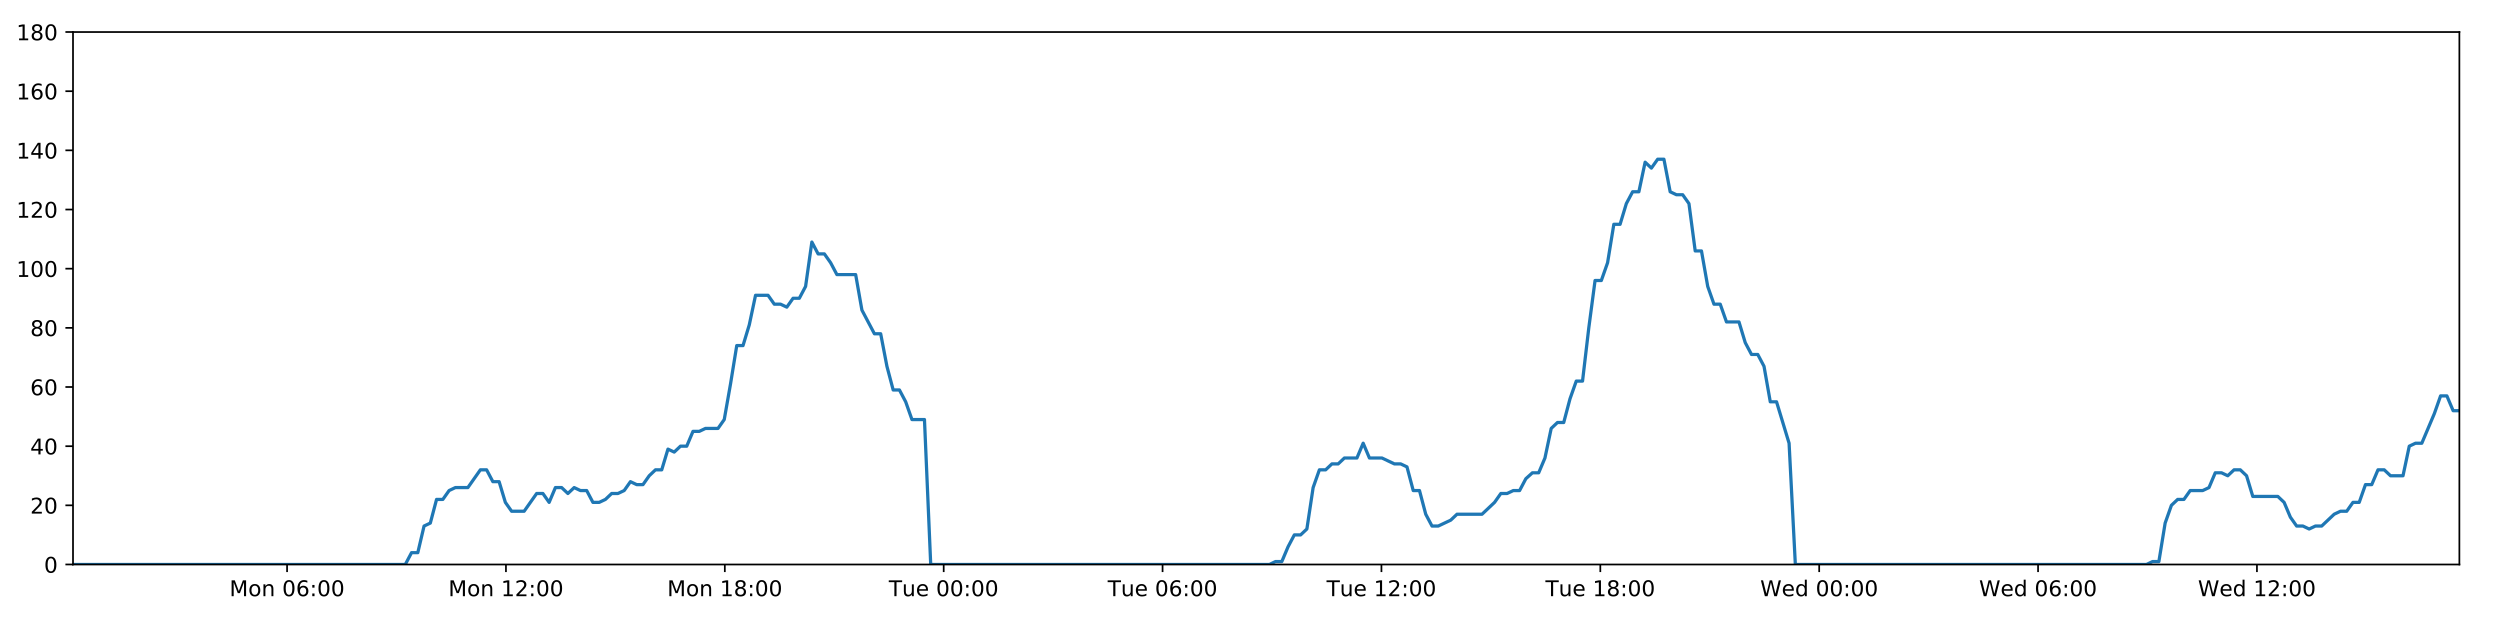
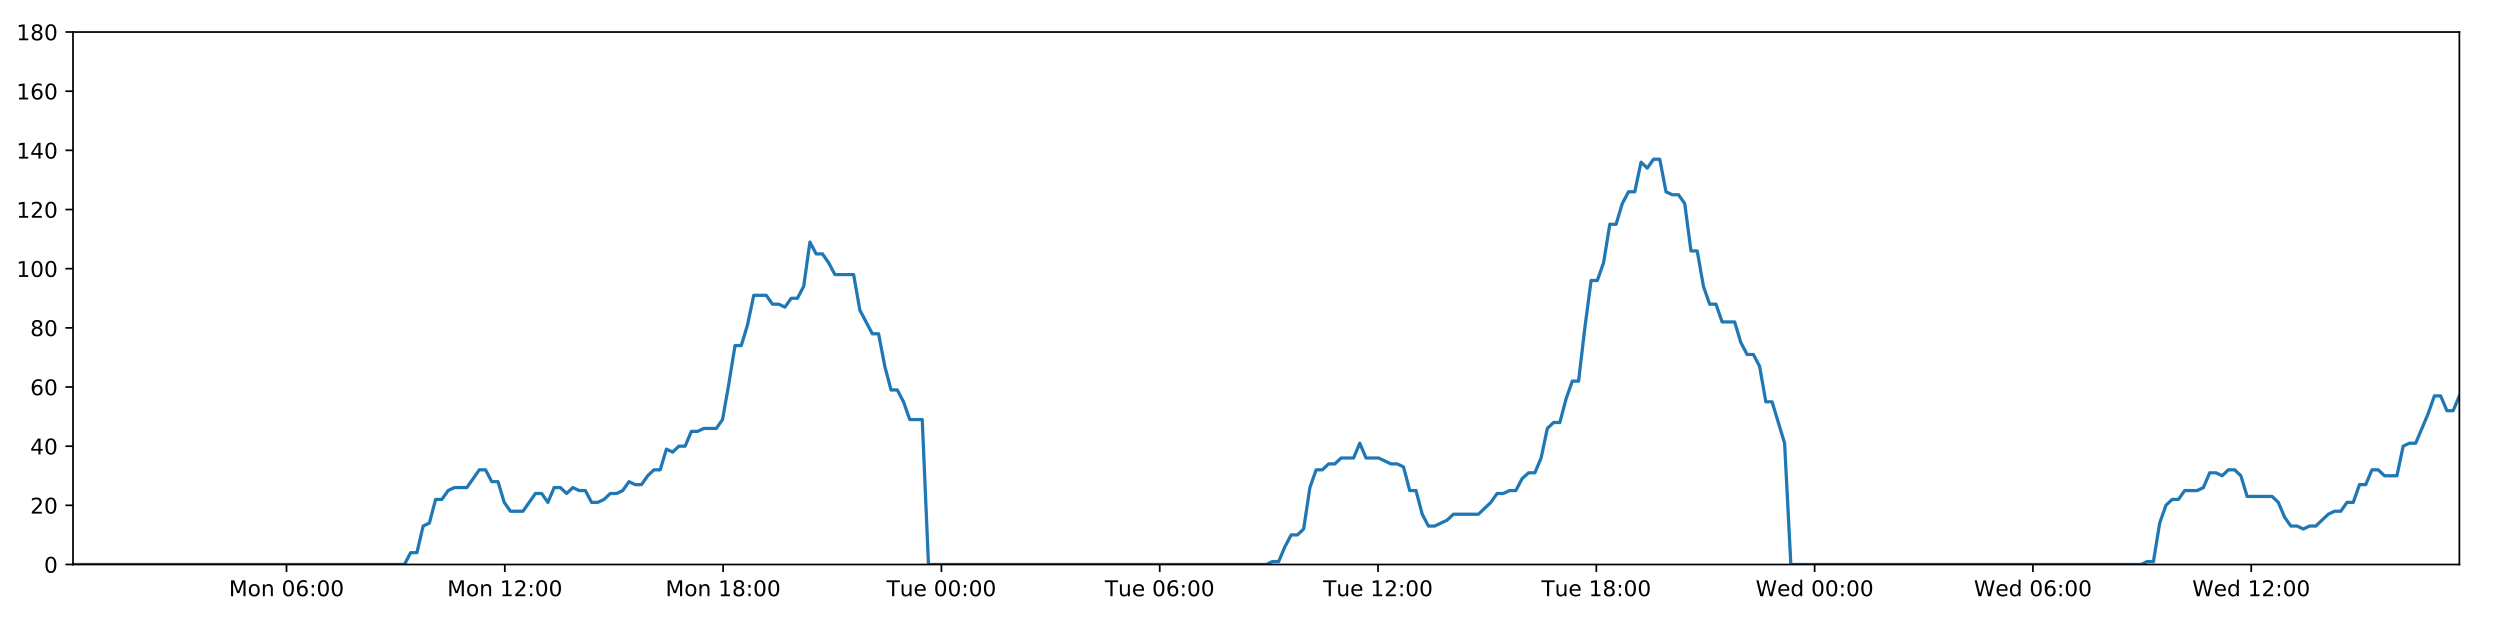
<svg xmlns="http://www.w3.org/2000/svg" xmlns:xlink="http://www.w3.org/1999/xlink" height="288pt" version="1.1" viewBox="0 0 1152 288" width="1152pt">
  <defs>
    <style type="text/css">
*{stroke-linecap:butt;stroke-linejoin:round;}
  </style>
  </defs>
  <g id="figure_1">
    <g id="patch_1">
      <path d="M 0 288  L 1152 288  L 1152 0  L 0 0  z " style="fill:#ffffff;" />
    </g>
    <g id="axes_1">
      <g id="patch_2">
        <path d="M 33.64 260.12  L 1133.28 260.12  L 1133.28 14.76  L 33.64 14.76  z " style="fill:#ffffff;" />
      </g>
      <g id="matplotlib.axis_1">
        <g id="xtick_1">
          <g id="line2d_1">
            <defs>
-               <path d="M 0 0  L 0 3.5  " id="m57eec9813b" style="stroke:#000000;stroke-width:0.8;" />
-             </defs>
-             <g>
-               <use style="stroke:#000000;stroke-width:0.8;" x="132.283" xlink:href="#m57eec9813b" y="260.12" />
+               <path d="M 0 0  L 0 3.5  " id="m1dfe1d15b5" style="stroke:#000000;stroke-width:0.8;" />
+             </defs>
+             <g>
+               <use style="stroke:#000000;stroke-width:0.8;" x="132.025" xlink:href="#m1dfe1d15b5" y="260.12" />
            </g>
          </g>
          <g id="text_1">
            <defs>
              <path d="M 9.812 72.906  L 24.516 72.906  L 43.109 23.297  L 61.812 72.906  L 76.516 72.906  L 76.516 0  L 66.891 0  L 66.891 64.016  L 48.094 14.016  L 38.188 14.016  L 19.391 64.016  L 19.391 0  L 9.812 0  z " id="DejaVuSans-77" />
              <path d="M 30.609 48.391  Q 23.391 48.391 19.188 42.75  Q 14.984 37.109 14.984 27.297  Q 14.984 17.484 19.156 11.844  Q 23.344 6.203 30.609 6.203  Q 37.797 6.203 41.984 11.859  Q 46.188 17.531 46.188 27.297  Q 46.188 37.016 41.984 42.703  Q 37.797 48.391 30.609 48.391  z M 30.609 56  Q 42.328 56 49.016 48.375  Q 55.719 40.766 55.719 27.297  Q 55.719 13.875 49.016 6.219  Q 42.328 -1.422 30.609 -1.422  Q 18.844 -1.422 12.172 6.219  Q 5.516 13.875 5.516 27.297  Q 5.516 40.766 12.172 48.375  Q 18.844 56 30.609 56  z " id="DejaVuSans-111" />
              <path d="M 54.891 33.016  L 54.891 0  L 45.906 0  L 45.906 32.719  Q 45.906 40.484 42.875 44.328  Q 39.844 48.188 33.797 48.188  Q 26.516 48.188 22.312 43.547  Q 18.109 38.922 18.109 30.906  L 18.109 0  L 9.078 0  L 9.078 54.688  L 18.109 54.688  L 18.109 46.188  Q 21.344 51.125 25.703 53.562  Q 30.078 56 35.797 56  Q 45.219 56 50.047 50.172  Q 54.891 44.344 54.891 33.016  z " id="DejaVuSans-110" />
              <path id="DejaVuSans-32" />
              <path d="M 31.781 66.406  Q 24.172 66.406 20.328 58.906  Q 16.5 51.422 16.5 36.375  Q 16.5 21.391 20.328 13.891  Q 24.172 6.391 31.781 6.391  Q 39.453 6.391 43.281 13.891  Q 47.125 21.391 47.125 36.375  Q 47.125 51.422 43.281 58.906  Q 39.453 66.406 31.781 66.406  z M 31.781 74.219  Q 44.047 74.219 50.516 64.516  Q 56.984 54.828 56.984 36.375  Q 56.984 17.969 50.516 8.266  Q 44.047 -1.422 31.781 -1.422  Q 19.531 -1.422 13.062 8.266  Q 6.594 17.969 6.594 36.375  Q 6.594 54.828 13.062 64.516  Q 19.531 74.219 31.781 74.219  z " id="DejaVuSans-48" />
              <path d="M 33.016 40.375  Q 26.375 40.375 22.484 35.828  Q 18.609 31.297 18.609 23.391  Q 18.609 15.531 22.484 10.953  Q 26.375 6.391 33.016 6.391  Q 39.656 6.391 43.531 10.953  Q 47.406 15.531 47.406 23.391  Q 47.406 31.297 43.531 35.828  Q 39.656 40.375 33.016 40.375  z M 52.594 71.297  L 52.594 62.312  Q 48.875 64.062 45.094 64.984  Q 41.312 65.922 37.594 65.922  Q 27.828 65.922 22.672 59.328  Q 17.531 52.734 16.797 39.406  Q 19.672 43.656 24.016 45.922  Q 28.375 48.188 33.594 48.188  Q 44.578 48.188 50.953 41.516  Q 57.328 34.859 57.328 23.391  Q 57.328 12.156 50.688 5.359  Q 44.047 -1.422 33.016 -1.422  Q 20.359 -1.422 13.672 8.266  Q 6.984 17.969 6.984 36.375  Q 6.984 53.656 15.188 63.938  Q 23.391 74.219 37.203 74.219  Q 40.922 74.219 44.703 73.484  Q 48.484 72.75 52.594 71.297  z " id="DejaVuSans-54" />
              <path d="M 11.719 12.406  L 22.016 12.406  L 22.016 0  L 11.719 0  z M 11.719 51.703  L 22.016 51.703  L 22.016 39.312  L 11.719 39.312  z " id="DejaVuSans-58" />
            </defs>
-             <g transform="translate(105.7423 274.7184)scale(0.1 -0.1)">
+             <g transform="translate(105.4847 274.7184)scale(0.1 -0.1)">
              <use xlink:href="#DejaVuSans-77" />
              <use x="86.279" xlink:href="#DejaVuSans-111" />
              <use x="147.461" xlink:href="#DejaVuSans-110" />
              <use x="210.84" xlink:href="#DejaVuSans-32" />
              <use x="242.627" xlink:href="#DejaVuSans-48" />
              <use x="306.25" xlink:href="#DejaVuSans-54" />
              <use x="369.873" xlink:href="#DejaVuSans-58" />
              <use x="403.564" xlink:href="#DejaVuSans-48" />
              <use x="467.188" xlink:href="#DejaVuSans-48" />
            </g>
          </g>
        </g>
        <g id="xtick_2">
          <g id="line2d_2">
            <g>
-               <use style="stroke:#000000;stroke-width:0.8;" x="233.14" xlink:href="#m57eec9813b" y="260.12" />
+               <use style="stroke:#000000;stroke-width:0.8;" x="232.619" xlink:href="#m1dfe1d15b5" y="260.12" />
            </g>
          </g>
          <g id="text_2">
            <defs>
              <path d="M 12.406 8.297  L 28.516 8.297  L 28.516 63.922  L 10.984 60.406  L 10.984 69.391  L 28.422 72.906  L 38.281 72.906  L 38.281 8.297  L 54.391 8.297  L 54.391 0  L 12.406 0  z " id="DejaVuSans-49" />
              <path d="M 19.188 8.297  L 53.609 8.297  L 53.609 0  L 7.328 0  L 7.328 8.297  Q 12.938 14.109 22.625 23.891  Q 32.328 33.688 34.812 36.531  Q 39.547 41.844 41.422 45.531  Q 43.312 49.219 43.312 52.781  Q 43.312 58.594 39.234 62.25  Q 35.156 65.922 28.609 65.922  Q 23.969 65.922 18.812 64.312  Q 13.672 62.703 7.812 59.422  L 7.812 69.391  Q 13.766 71.781 18.938 73  Q 24.125 74.219 28.422 74.219  Q 39.75 74.219 46.484 68.547  Q 53.219 62.891 53.219 53.422  Q 53.219 48.922 51.531 44.891  Q 49.859 40.875 45.406 35.406  Q 44.188 33.984 37.641 27.219  Q 31.109 20.453 19.188 8.297  z " id="DejaVuSans-50" />
            </defs>
-             <g transform="translate(206.5995 274.7184)scale(0.1 -0.1)">
+             <g transform="translate(206.0784 274.7184)scale(0.1 -0.1)">
              <use xlink:href="#DejaVuSans-77" />
              <use x="86.279" xlink:href="#DejaVuSans-111" />
              <use x="147.461" xlink:href="#DejaVuSans-110" />
              <use x="210.84" xlink:href="#DejaVuSans-32" />
              <use x="242.627" xlink:href="#DejaVuSans-49" />
              <use x="306.25" xlink:href="#DejaVuSans-50" />
              <use x="369.873" xlink:href="#DejaVuSans-58" />
              <use x="403.564" xlink:href="#DejaVuSans-48" />
              <use x="467.188" xlink:href="#DejaVuSans-48" />
            </g>
          </g>
        </g>
        <g id="xtick_3">
          <g id="line2d_3">
            <g>
-               <use style="stroke:#000000;stroke-width:0.8;" x="333.997" xlink:href="#m57eec9813b" y="260.12" />
+               <use style="stroke:#000000;stroke-width:0.8;" x="333.213" xlink:href="#m1dfe1d15b5" y="260.12" />
            </g>
          </g>
          <g id="text_3">
            <defs>
              <path d="M 31.781 34.625  Q 24.75 34.625 20.719 30.859  Q 16.703 27.094 16.703 20.516  Q 16.703 13.922 20.719 10.156  Q 24.75 6.391 31.781 6.391  Q 38.812 6.391 42.859 10.172  Q 46.922 13.969 46.922 20.516  Q 46.922 27.094 42.891 30.859  Q 38.875 34.625 31.781 34.625  z M 21.922 38.812  Q 15.578 40.375 12.031 44.719  Q 8.5 49.078 8.5 55.328  Q 8.5 64.062 14.719 69.141  Q 20.953 74.219 31.781 74.219  Q 42.672 74.219 48.875 69.141  Q 55.078 64.062 55.078 55.328  Q 55.078 49.078 51.531 44.719  Q 48 40.375 41.703 38.812  Q 48.828 37.156 52.797 32.312  Q 56.781 27.484 56.781 20.516  Q 56.781 9.906 50.312 4.234  Q 43.844 -1.422 31.781 -1.422  Q 19.734 -1.422 13.25 4.234  Q 6.781 9.906 6.781 20.516  Q 6.781 27.484 10.781 32.312  Q 14.797 37.156 21.922 38.812  z M 18.312 54.391  Q 18.312 48.734 21.844 45.562  Q 25.391 42.391 31.781 42.391  Q 38.141 42.391 41.719 45.562  Q 45.312 48.734 45.312 54.391  Q 45.312 60.062 41.719 63.234  Q 38.141 66.406 31.781 66.406  Q 25.391 66.406 21.844 63.234  Q 18.312 60.062 18.312 54.391  z " id="DejaVuSans-56" />
            </defs>
-             <g transform="translate(307.4566 274.7184)scale(0.1 -0.1)">
+             <g transform="translate(306.6721 274.7184)scale(0.1 -0.1)">
              <use xlink:href="#DejaVuSans-77" />
              <use x="86.279" xlink:href="#DejaVuSans-111" />
              <use x="147.461" xlink:href="#DejaVuSans-110" />
              <use x="210.84" xlink:href="#DejaVuSans-32" />
              <use x="242.627" xlink:href="#DejaVuSans-49" />
              <use x="306.25" xlink:href="#DejaVuSans-56" />
              <use x="369.873" xlink:href="#DejaVuSans-58" />
              <use x="403.564" xlink:href="#DejaVuSans-48" />
              <use x="467.188" xlink:href="#DejaVuSans-48" />
            </g>
          </g>
        </g>
        <g id="xtick_4">
          <g id="line2d_4">
            <g>
-               <use style="stroke:#000000;stroke-width:0.8;" x="434.854" xlink:href="#m57eec9813b" y="260.12" />
+               <use style="stroke:#000000;stroke-width:0.8;" x="433.806" xlink:href="#m1dfe1d15b5" y="260.12" />
            </g>
          </g>
          <g id="text_4">
            <defs>
              <path d="M -0.297 72.906  L 61.375 72.906  L 61.375 64.594  L 35.5 64.594  L 35.5 0  L 25.594 0  L 25.594 64.594  L -0.297 64.594  z " id="DejaVuSans-84" />
              <path d="M 8.5 21.578  L 8.5 54.688  L 17.484 54.688  L 17.484 21.922  Q 17.484 14.156 20.5 10.266  Q 23.531 6.391 29.594 6.391  Q 36.859 6.391 41.078 11.031  Q 45.312 15.672 45.312 23.688  L 45.312 54.688  L 54.297 54.688  L 54.297 0  L 45.312 0  L 45.312 8.406  Q 42.047 3.422 37.719 1  Q 33.406 -1.422 27.688 -1.422  Q 18.266 -1.422 13.375 4.438  Q 8.5 10.297 8.5 21.578  z M 31.109 56  z " id="DejaVuSans-117" />
              <path d="M 56.203 29.594  L 56.203 25.203  L 14.891 25.203  Q 15.484 15.922 20.484 11.062  Q 25.484 6.203 34.422 6.203  Q 39.594 6.203 44.453 7.469  Q 49.312 8.734 54.109 11.281  L 54.109 2.781  Q 49.266 0.734 44.188 -0.344  Q 39.109 -1.422 33.891 -1.422  Q 20.797 -1.422 13.156 6.188  Q 5.516 13.812 5.516 26.812  Q 5.516 40.234 12.766 48.109  Q 20.016 56 32.328 56  Q 43.359 56 49.781 48.891  Q 56.203 41.797 56.203 29.594  z M 47.219 32.234  Q 47.125 39.594 43.094 43.984  Q 39.062 48.391 32.422 48.391  Q 24.906 48.391 20.391 44.141  Q 15.875 39.891 15.188 32.172  z " id="DejaVuSans-101" />
            </defs>
-             <g transform="translate(409.5684 274.7184)scale(0.1 -0.1)">
+             <g transform="translate(408.5205 274.7184)scale(0.1 -0.1)">
              <use xlink:href="#DejaVuSans-84" />
              <use x="60.85" xlink:href="#DejaVuSans-117" />
              <use x="124.229" xlink:href="#DejaVuSans-101" />
              <use x="185.752" xlink:href="#DejaVuSans-32" />
              <use x="217.539" xlink:href="#DejaVuSans-48" />
              <use x="281.162" xlink:href="#DejaVuSans-48" />
              <use x="344.785" xlink:href="#DejaVuSans-58" />
              <use x="378.477" xlink:href="#DejaVuSans-48" />
              <use x="442.1" xlink:href="#DejaVuSans-48" />
            </g>
          </g>
        </g>
        <g id="xtick_5">
          <g id="line2d_5">
            <g>
-               <use style="stroke:#000000;stroke-width:0.8;" x="535.711" xlink:href="#m57eec9813b" y="260.12" />
+               <use style="stroke:#000000;stroke-width:0.8;" x="534.4" xlink:href="#m1dfe1d15b5" y="260.12" />
            </g>
          </g>
          <g id="text_5">
-             <g transform="translate(510.4256 274.7184)scale(0.1 -0.1)">
+             <g transform="translate(509.1142 274.7184)scale(0.1 -0.1)">
              <use xlink:href="#DejaVuSans-84" />
              <use x="60.85" xlink:href="#DejaVuSans-117" />
              <use x="124.229" xlink:href="#DejaVuSans-101" />
              <use x="185.752" xlink:href="#DejaVuSans-32" />
              <use x="217.539" xlink:href="#DejaVuSans-48" />
              <use x="281.162" xlink:href="#DejaVuSans-54" />
              <use x="344.785" xlink:href="#DejaVuSans-58" />
              <use x="378.477" xlink:href="#DejaVuSans-48" />
              <use x="442.1" xlink:href="#DejaVuSans-48" />
            </g>
          </g>
        </g>
        <g id="xtick_6">
          <g id="line2d_6">
            <g>
-               <use style="stroke:#000000;stroke-width:0.8;" x="636.569" xlink:href="#m57eec9813b" y="260.12" />
+               <use style="stroke:#000000;stroke-width:0.8;" x="634.994" xlink:href="#m1dfe1d15b5" y="260.12" />
            </g>
          </g>
          <g id="text_6">
-             <g transform="translate(611.2827 274.7184)scale(0.1 -0.1)">
+             <g transform="translate(609.7079 274.7184)scale(0.1 -0.1)">
              <use xlink:href="#DejaVuSans-84" />
              <use x="60.85" xlink:href="#DejaVuSans-117" />
              <use x="124.229" xlink:href="#DejaVuSans-101" />
              <use x="185.752" xlink:href="#DejaVuSans-32" />
              <use x="217.539" xlink:href="#DejaVuSans-49" />
              <use x="281.162" xlink:href="#DejaVuSans-50" />
              <use x="344.785" xlink:href="#DejaVuSans-58" />
              <use x="378.477" xlink:href="#DejaVuSans-48" />
              <use x="442.1" xlink:href="#DejaVuSans-48" />
            </g>
          </g>
        </g>
        <g id="xtick_7">
          <g id="line2d_7">
            <g>
-               <use style="stroke:#000000;stroke-width:0.8;" x="737.426" xlink:href="#m57eec9813b" y="260.12" />
+               <use style="stroke:#000000;stroke-width:0.8;" x="735.588" xlink:href="#m1dfe1d15b5" y="260.12" />
            </g>
          </g>
          <g id="text_7">
-             <g transform="translate(712.1398 274.7184)scale(0.1 -0.1)">
+             <g transform="translate(710.3016 274.7184)scale(0.1 -0.1)">
              <use xlink:href="#DejaVuSans-84" />
              <use x="60.85" xlink:href="#DejaVuSans-117" />
              <use x="124.229" xlink:href="#DejaVuSans-101" />
              <use x="185.752" xlink:href="#DejaVuSans-32" />
              <use x="217.539" xlink:href="#DejaVuSans-49" />
              <use x="281.162" xlink:href="#DejaVuSans-56" />
              <use x="344.785" xlink:href="#DejaVuSans-58" />
              <use x="378.477" xlink:href="#DejaVuSans-48" />
              <use x="442.1" xlink:href="#DejaVuSans-48" />
            </g>
          </g>
        </g>
        <g id="xtick_8">
          <g id="line2d_8">
            <g>
-               <use style="stroke:#000000;stroke-width:0.8;" x="838.283" xlink:href="#m57eec9813b" y="260.12" />
+               <use style="stroke:#000000;stroke-width:0.8;" x="836.181" xlink:href="#m1dfe1d15b5" y="260.12" />
            </g>
          </g>
          <g id="text_8">
            <defs>
              <path d="M 3.328 72.906  L 13.281 72.906  L 28.609 11.281  L 43.891 72.906  L 54.984 72.906  L 70.312 11.281  L 85.594 72.906  L 95.609 72.906  L 77.297 0  L 64.891 0  L 49.516 63.281  L 33.984 0  L 21.578 0  z " id="DejaVuSans-87" />
              <path d="M 45.406 46.391  L 45.406 75.984  L 54.391 75.984  L 54.391 0  L 45.406 0  L 45.406 8.203  Q 42.578 3.328 38.25 0.953  Q 33.938 -1.422 27.875 -1.422  Q 17.969 -1.422 11.734 6.484  Q 5.516 14.406 5.516 27.297  Q 5.516 40.188 11.734 48.094  Q 17.969 56 27.875 56  Q 33.938 56 38.25 53.625  Q 42.578 51.266 45.406 46.391  z M 14.797 27.297  Q 14.797 17.391 18.875 11.75  Q 22.953 6.109 30.078 6.109  Q 37.203 6.109 41.297 11.75  Q 45.406 17.391 45.406 27.297  Q 45.406 37.203 41.297 42.844  Q 37.203 48.484 30.078 48.484  Q 22.953 48.484 18.875 42.844  Q 14.797 37.203 14.797 27.297  z " id="DejaVuSans-100" />
            </defs>
-             <g transform="translate(811.0938 274.7184)scale(0.1 -0.1)">
+             <g transform="translate(808.9922 274.7184)scale(0.1 -0.1)">
              <use xlink:href="#DejaVuSans-87" />
              <use x="98.799" xlink:href="#DejaVuSans-101" />
              <use x="160.322" xlink:href="#DejaVuSans-100" />
              <use x="223.799" xlink:href="#DejaVuSans-32" />
              <use x="255.586" xlink:href="#DejaVuSans-48" />
              <use x="319.209" xlink:href="#DejaVuSans-48" />
              <use x="382.832" xlink:href="#DejaVuSans-58" />
              <use x="416.523" xlink:href="#DejaVuSans-48" />
              <use x="480.146" xlink:href="#DejaVuSans-48" />
            </g>
          </g>
        </g>
        <g id="xtick_9">
          <g id="line2d_9">
            <g>
-               <use style="stroke:#000000;stroke-width:0.8;" x="939.14" xlink:href="#m57eec9813b" y="260.12" />
+               <use style="stroke:#000000;stroke-width:0.8;" x="936.775" xlink:href="#m1dfe1d15b5" y="260.12" />
            </g>
          </g>
          <g id="text_9">
-             <g transform="translate(911.951 274.7184)scale(0.1 -0.1)">
+             <g transform="translate(909.5859 274.7184)scale(0.1 -0.1)">
              <use xlink:href="#DejaVuSans-87" />
              <use x="98.799" xlink:href="#DejaVuSans-101" />
              <use x="160.322" xlink:href="#DejaVuSans-100" />
              <use x="223.799" xlink:href="#DejaVuSans-32" />
              <use x="255.586" xlink:href="#DejaVuSans-48" />
              <use x="319.209" xlink:href="#DejaVuSans-54" />
              <use x="382.832" xlink:href="#DejaVuSans-58" />
              <use x="416.523" xlink:href="#DejaVuSans-48" />
              <use x="480.146" xlink:href="#DejaVuSans-48" />
            </g>
          </g>
        </g>
        <g id="xtick_10">
          <g id="line2d_10">
            <g>
-               <use style="stroke:#000000;stroke-width:0.8;" x="1039.997" xlink:href="#m57eec9813b" y="260.12" />
+               <use style="stroke:#000000;stroke-width:0.8;" x="1037.369" xlink:href="#m1dfe1d15b5" y="260.12" />
            </g>
          </g>
          <g id="text_10">
-             <g transform="translate(1012.808 274.7184)scale(0.1 -0.1)">
+             <g transform="translate(1010.18 274.7184)scale(0.1 -0.1)">
              <use xlink:href="#DejaVuSans-87" />
              <use x="98.799" xlink:href="#DejaVuSans-101" />
              <use x="160.322" xlink:href="#DejaVuSans-100" />
              <use x="223.799" xlink:href="#DejaVuSans-32" />
              <use x="255.586" xlink:href="#DejaVuSans-49" />
              <use x="319.209" xlink:href="#DejaVuSans-50" />
              <use x="382.832" xlink:href="#DejaVuSans-58" />
              <use x="416.523" xlink:href="#DejaVuSans-48" />
              <use x="480.146" xlink:href="#DejaVuSans-48" />
            </g>
          </g>
        </g>
      </g>
      <g id="matplotlib.axis_2">
        <g id="ytick_1">
          <g id="line2d_11">
            <defs>
-               <path d="M 0 0  L -3.5 0  " id="mc86baa8bd9" style="stroke:#000000;stroke-width:0.8;" />
-             </defs>
-             <g>
-               <use style="stroke:#000000;stroke-width:0.8;" x="33.64" xlink:href="#mc86baa8bd9" y="260.12" />
+               <path d="M 0 0  L -3.5 0  " id="mf155b9bc34" style="stroke:#000000;stroke-width:0.8;" />
+             </defs>
+             <g>
+               <use style="stroke:#000000;stroke-width:0.8;" x="33.64" xlink:href="#mf155b9bc34" y="260.12" />
            </g>
          </g>
          <g id="text_11">
            <g transform="translate(20.2775 263.9192)scale(0.1 -0.1)">
              <use xlink:href="#DejaVuSans-48" />
            </g>
          </g>
        </g>
        <g id="ytick_2">
          <g id="line2d_12">
            <g>
-               <use style="stroke:#000000;stroke-width:0.8;" x="33.64" xlink:href="#mc86baa8bd9" y="232.858" />
+               <use style="stroke:#000000;stroke-width:0.8;" x="33.64" xlink:href="#mf155b9bc34" y="232.858" />
            </g>
          </g>
          <g id="text_12">
            <g transform="translate(13.915 236.657)scale(0.1 -0.1)">
              <use xlink:href="#DejaVuSans-50" />
              <use x="63.623" xlink:href="#DejaVuSans-48" />
            </g>
          </g>
        </g>
        <g id="ytick_3">
          <g id="line2d_13">
            <g>
-               <use style="stroke:#000000;stroke-width:0.8;" x="33.64" xlink:href="#mc86baa8bd9" y="205.596" />
+               <use style="stroke:#000000;stroke-width:0.8;" x="33.64" xlink:href="#mf155b9bc34" y="205.596" />
            </g>
          </g>
          <g id="text_13">
            <defs>
              <path d="M 37.797 64.312  L 12.891 25.391  L 37.797 25.391  z M 35.203 72.906  L 47.609 72.906  L 47.609 25.391  L 58.016 25.391  L 58.016 17.188  L 47.609 17.188  L 47.609 0  L 37.797 0  L 37.797 17.188  L 4.891 17.188  L 4.891 26.703  z " id="DejaVuSans-52" />
            </defs>
            <g transform="translate(13.915 209.3948)scale(0.1 -0.1)">
              <use xlink:href="#DejaVuSans-52" />
              <use x="63.623" xlink:href="#DejaVuSans-48" />
            </g>
          </g>
        </g>
        <g id="ytick_4">
          <g id="line2d_14">
            <g>
-               <use style="stroke:#000000;stroke-width:0.8;" x="33.64" xlink:href="#mc86baa8bd9" y="178.333" />
+               <use style="stroke:#000000;stroke-width:0.8;" x="33.64" xlink:href="#mf155b9bc34" y="178.333" />
            </g>
          </g>
          <g id="text_14">
            <g transform="translate(13.915 182.1326)scale(0.1 -0.1)">
              <use xlink:href="#DejaVuSans-54" />
              <use x="63.623" xlink:href="#DejaVuSans-48" />
            </g>
          </g>
        </g>
        <g id="ytick_5">
          <g id="line2d_15">
            <g>
-               <use style="stroke:#000000;stroke-width:0.8;" x="33.64" xlink:href="#mc86baa8bd9" y="151.071" />
+               <use style="stroke:#000000;stroke-width:0.8;" x="33.64" xlink:href="#mf155b9bc34" y="151.071" />
            </g>
          </g>
          <g id="text_15">
            <g transform="translate(13.915 154.8703)scale(0.1 -0.1)">
              <use xlink:href="#DejaVuSans-56" />
              <use x="63.623" xlink:href="#DejaVuSans-48" />
            </g>
          </g>
        </g>
        <g id="ytick_6">
          <g id="line2d_16">
            <g>
-               <use style="stroke:#000000;stroke-width:0.8;" x="33.64" xlink:href="#mc86baa8bd9" y="123.809" />
+               <use style="stroke:#000000;stroke-width:0.8;" x="33.64" xlink:href="#mf155b9bc34" y="123.809" />
            </g>
          </g>
          <g id="text_16">
            <g transform="translate(7.5525 127.6081)scale(0.1 -0.1)">
              <use xlink:href="#DejaVuSans-49" />
              <use x="63.623" xlink:href="#DejaVuSans-48" />
              <use x="127.246" xlink:href="#DejaVuSans-48" />
            </g>
          </g>
        </g>
        <g id="ytick_7">
          <g id="line2d_17">
            <g>
-               <use style="stroke:#000000;stroke-width:0.8;" x="33.64" xlink:href="#mc86baa8bd9" y="96.547" />
+               <use style="stroke:#000000;stroke-width:0.8;" x="33.64" xlink:href="#mf155b9bc34" y="96.547" />
            </g>
          </g>
          <g id="text_17">
            <g transform="translate(7.5525 100.3459)scale(0.1 -0.1)">
              <use xlink:href="#DejaVuSans-49" />
              <use x="63.623" xlink:href="#DejaVuSans-50" />
              <use x="127.246" xlink:href="#DejaVuSans-48" />
            </g>
          </g>
        </g>
        <g id="ytick_8">
          <g id="line2d_18">
            <g>
-               <use style="stroke:#000000;stroke-width:0.8;" x="33.64" xlink:href="#mc86baa8bd9" y="69.284" />
+               <use style="stroke:#000000;stroke-width:0.8;" x="33.64" xlink:href="#mf155b9bc34" y="69.284" />
            </g>
          </g>
          <g id="text_18">
            <g transform="translate(7.5525 73.08366)scale(0.1 -0.1)">
              <use xlink:href="#DejaVuSans-49" />
              <use x="63.623" xlink:href="#DejaVuSans-52" />
              <use x="127.246" xlink:href="#DejaVuSans-48" />
            </g>
          </g>
        </g>
        <g id="ytick_9">
          <g id="line2d_19">
            <g>
-               <use style="stroke:#000000;stroke-width:0.8;" x="33.64" xlink:href="#mc86baa8bd9" y="42.022" />
+               <use style="stroke:#000000;stroke-width:0.8;" x="33.64" xlink:href="#mf155b9bc34" y="42.022" />
            </g>
          </g>
          <g id="text_19">
            <g transform="translate(7.5525 45.82144)scale(0.1 -0.1)">
              <use xlink:href="#DejaVuSans-49" />
              <use x="63.623" xlink:href="#DejaVuSans-54" />
              <use x="127.246" xlink:href="#DejaVuSans-48" />
            </g>
          </g>
        </g>
        <g id="ytick_10">
          <g id="line2d_20">
            <g>
-               <use style="stroke:#000000;stroke-width:0.8;" x="33.64" xlink:href="#mc86baa8bd9" y="14.76" />
+               <use style="stroke:#000000;stroke-width:0.8;" x="33.64" xlink:href="#mf155b9bc34" y="14.76" />
            </g>
          </g>
          <g id="text_20">
            <g transform="translate(7.5525 18.55922)scale(0.1 -0.1)">
              <use xlink:href="#DejaVuSans-49" />
              <use x="63.623" xlink:href="#DejaVuSans-56" />
              <use x="127.246" xlink:href="#DejaVuSans-48" />
            </g>
          </g>
        </g>
      </g>
      <g id="line2d_21">
-         <path clip-path="url(#pae70080ed7)" d="M 33.64 260.12  L 186.757 260.12  L 189.639 254.668  L 192.521 254.668  L 195.408 242.4  L 198.288 241.036  L 201.168 230.132  L 204.057 230.132  L 206.947 226.042  L 209.829 224.679  L 215.591 224.679  L 221.351 216.5  L 224.231 216.5  L 227.111 221.953  L 229.992 221.953  L 232.872 231.495  L 235.755 235.584  L 241.517 235.584  L 247.284 227.405  L 250.163 227.405  L 253.044 231.495  L 255.926 224.679  L 258.805 224.679  L 261.684 227.405  L 264.576 224.679  L 267.458 226.042  L 270.339 226.042  L 273.22 231.495  L 276.101 231.495  L 278.98 230.132  L 281.858 227.405  L 284.739 227.405  L 287.623 226.042  L 290.507 221.953  L 293.39 223.316  L 296.276 223.316  L 299.158 219.227  L 302.039 216.5  L 304.92 216.5  L 307.8 206.959  L 310.682 208.322  L 313.564 205.596  L 316.447 205.596  L 319.327 198.78  L 322.208 198.78  L 325.089 197.417  L 330.853 197.417  L 333.733 193.328  L 336.614 176.97  L 339.494 159.25  L 342.378 159.25  L 345.266 149.708  L 348.15 136.077  L 353.916 136.077  L 356.798 140.166  L 359.678 140.166  L 362.562 141.529  L 365.445 137.44  L 368.327 137.44  L 371.212 131.988  L 374.104 111.541  L 376.986 116.993  L 379.872 116.993  L 382.756 121.083  L 385.645 126.535  L 394.289 126.535  L 397.169 142.892  L 402.929 153.797  L 405.815 153.797  L 408.695 168.792  L 411.578 179.696  L 414.459 179.696  L 417.341 185.149  L 420.223 193.328  L 425.991 193.328  L 428.873 260.12  L 584.942 260.12  L 587.777 258.757  L 590.666 258.757  L 593.547 251.941  L 596.427 246.489  L 599.315 246.489  L 602.208 243.763  L 605.09 224.679  L 607.974 216.5  L 610.856 216.5  L 613.738 213.774  L 616.619 213.774  L 619.502 211.048  L 625.266 211.048  L 628.15 204.232  L 631.033 211.048  L 636.795 211.048  L 642.562 213.774  L 645.45 213.774  L 648.333 215.137  L 651.215 226.042  L 654.098 226.042  L 656.979 236.947  L 659.864 242.4  L 662.744 242.4  L 668.507 239.673  L 671.391 236.947  L 682.927 236.947  L 688.695 231.495  L 691.581 227.405  L 694.464 227.405  L 697.347 226.042  L 700.228 226.042  L 703.11 220.59  L 706.142 217.864  L 709.027 217.864  L 711.911 211.048  L 714.793 197.417  L 717.676 194.691  L 720.563 194.691  L 723.453 183.786  L 726.344 175.607  L 729.23 175.607  L 732.118 151.071  L 735.005 129.261  L 737.89 129.261  L 740.771 121.083  L 743.652 103.362  L 746.535 103.362  L 749.418 93.82  L 752.311 88.368  L 755.193 88.368  L 758.074 74.737  L 760.961 77.463  L 763.851 73.374  L 766.733 73.374  L 769.616 88.368  L 772.501 89.731  L 775.383 89.731  L 778.27 93.82  L 781.152 115.63  L 784.036 115.63  L 786.919 131.988  L 789.8 140.166  L 792.681 140.166  L 795.562 148.345  L 801.323 148.345  L 804.208 157.887  L 807.09 163.339  L 809.977 163.339  L 812.857 168.792  L 815.744 185.149  L 818.625 185.149  L 824.407 204.232  L 827.294 260.12  L 989.096 260.12  L 991.931 258.757  L 994.812 258.757  L 997.696 241.036  L 1000.584 232.858  L 1003.468 230.132  L 1006.35 230.132  L 1009.248 226.042  L 1015.016 226.042  L 1017.905 224.679  L 1020.789 217.864  L 1023.673 217.864  L 1026.555 219.227  L 1029.444 216.5  L 1032.33 216.5  L 1035.212 219.227  L 1038.095 228.768  L 1049.64 228.768  L 1052.522 231.495  L 1055.403 238.31  L 1058.29 242.4  L 1061.178 242.4  L 1064.061 243.763  L 1066.947 242.4  L 1069.828 242.4  L 1075.596 236.947  L 1078.479 235.584  L 1081.36 235.584  L 1084.243 231.495  L 1087.125 231.495  L 1090.008 223.316  L 1092.889 223.316  L 1095.773 216.5  L 1098.655 216.5  L 1101.542 219.227  L 1107.303 219.227  L 1110.191 205.596  L 1113.078 204.232  L 1115.968 204.232  L 1121.742 190.601  L 1124.622 182.423  L 1127.516 182.423  L 1130.4 189.238  L 1133.28 189.238  L 1133.28 189.238  " style="fill:none;stroke:#1f77b4;stroke-linecap:square;stroke-width:1.5;" />
+         <path clip-path="url(#pb86c6974fc)" d="M 33.64 260.12  L 186.357 260.12  L 189.232 254.668  L 192.106 254.668  L 194.986 242.4  L 197.858 241.036  L 200.73 230.132  L 203.612 230.132  L 206.495 226.042  L 209.369 224.679  L 215.116 224.679  L 220.861 216.5  L 223.733 216.5  L 226.606 221.953  L 229.48 221.953  L 232.351 231.495  L 235.227 235.584  L 240.974 235.584  L 246.726 227.405  L 249.598 227.405  L 252.471 231.495  L 255.345 224.679  L 258.217 224.679  L 261.088 227.405  L 263.973 224.679  L 266.847 226.042  L 269.721 226.042  L 272.594 231.495  L 275.468 231.495  L 278.339 230.132  L 281.21 227.405  L 284.083 227.405  L 286.959 226.042  L 289.836 221.953  L 292.712 223.316  L 295.59 223.316  L 298.465 219.227  L 301.338 216.5  L 304.211 216.5  L 307.084 206.959  L 309.959 208.322  L 312.832 205.596  L 315.708 205.596  L 318.581 198.78  L 321.454 198.78  L 324.327 197.417  L 330.077 197.417  L 332.949 193.328  L 335.822 176.97  L 338.695 159.25  L 341.572 159.25  L 344.452 149.708  L 347.328 136.077  L 353.079 136.077  L 355.954 140.166  L 358.827 140.166  L 361.703 141.529  L 364.578 137.44  L 367.452 137.44  L 370.33 131.988  L 373.214 111.541  L 376.089 116.993  L 378.968 116.993  L 381.844 121.083  L 384.726 126.535  L 393.347 126.535  L 396.22 142.892  L 401.964 153.797  L 404.843 153.797  L 407.715 168.792  L 410.591 179.696  L 413.464 179.696  L 416.339 185.149  L 419.213 193.328  L 424.966 193.328  L 427.841 260.12  L 583.502 260.12  L 586.33 258.757  L 589.211 258.757  L 592.084 251.941  L 594.957 246.489  L 597.837 246.489  L 600.723 243.763  L 603.598 224.679  L 606.474 216.5  L 609.348 216.5  L 612.223 213.774  L 615.096 213.774  L 617.971 211.048  L 623.721 211.048  L 626.597 204.232  L 629.473 211.048  L 635.22 211.048  L 640.972 213.774  L 643.852 213.774  L 646.728 215.137  L 649.602 226.042  L 652.477 226.042  L 655.351 236.947  L 658.229 242.4  L 661.101 242.4  L 666.849 239.673  L 669.725 236.947  L 681.231 236.947  L 686.984 231.495  L 689.862 227.405  L 692.738 227.405  L 695.614 226.042  L 698.487 226.042  L 701.361 220.59  L 704.385 217.864  L 707.263 217.864  L 710.139 211.048  L 713.014 197.417  L 715.889 194.691  L 718.768 194.691  L 721.651 183.786  L 724.534 175.607  L 727.413 175.607  L 730.294 151.071  L 733.173 129.261  L 736.05 129.261  L 738.924 121.083  L 741.798 103.362  L 744.673 103.362  L 747.548 93.82  L 750.434 88.368  L 753.309 88.368  L 756.182 74.737  L 759.061 77.463  L 761.944 73.374  L 764.818 73.374  L 767.693 88.368  L 770.572 89.731  L 773.446 89.731  L 776.326 93.82  L 779.2 115.63  L 782.076 115.63  L 784.951 131.988  L 787.825 140.166  L 790.699 140.166  L 793.572 148.345  L 799.317 148.345  L 802.195 157.887  L 805.07 163.339  L 807.949 163.339  L 810.821 168.792  L 813.701 185.149  L 816.574 185.149  L 822.341 204.232  L 825.221 260.12  L 986.6 260.12  L 989.428 258.757  L 992.302 258.757  L 995.178 241.036  L 998.059 232.858  L 1000.935 230.132  L 1003.81 230.132  L 1006.7 226.042  L 1012.453 226.042  L 1015.334 224.679  L 1018.211 217.864  L 1021.087 217.864  L 1023.962 219.227  L 1026.843 216.5  L 1029.722 216.5  L 1032.596 219.227  L 1035.471 228.768  L 1046.986 228.768  L 1049.861 231.495  L 1052.735 238.31  L 1055.614 242.4  L 1058.494 242.4  L 1061.37 243.763  L 1064.248 242.4  L 1067.121 242.4  L 1072.875 236.947  L 1075.75 235.584  L 1078.623 235.584  L 1081.499 231.495  L 1084.374 231.495  L 1087.249 223.316  L 1090.123 223.316  L 1092.999 216.5  L 1095.873 216.5  L 1098.753 219.227  L 1104.499 219.227  L 1107.379 205.596  L 1110.259 204.232  L 1113.141 204.232  L 1118.9 190.601  L 1121.773 182.423  L 1124.659 182.423  L 1127.535 189.238  L 1130.408 189.238  L 1133.28 182.423  L 1133.28 182.423  " style="fill:none;stroke:#1f77b4;stroke-linecap:square;stroke-width:1.5;" />
      </g>
      <g id="patch_3">
        <path d="M 33.64 260.12  L 33.64 14.76  " style="fill:none;stroke:#000000;stroke-linecap:square;stroke-linejoin:miter;stroke-width:0.8;" />
      </g>
      <g id="patch_4">
        <path d="M 1133.28 260.12  L 1133.28 14.76  " style="fill:none;stroke:#000000;stroke-linecap:square;stroke-linejoin:miter;stroke-width:0.8;" />
      </g>
      <g id="patch_5">
        <path d="M 33.64 260.12  L 1133.28 260.12  " style="fill:none;stroke:#000000;stroke-linecap:square;stroke-linejoin:miter;stroke-width:0.8;" />
      </g>
      <g id="patch_6">
        <path d="M 33.64 14.76  L 1133.28 14.76  " style="fill:none;stroke:#000000;stroke-linecap:square;stroke-linejoin:miter;stroke-width:0.8;" />
      </g>
    </g>
  </g>
  <defs>
-     <clipPath id="pae70080ed7">
+     <clipPath id="pb86c6974fc">
      <rect height="245.36" width="1099.64" x="33.64" y="14.76" />
    </clipPath>
  </defs>
</svg>
